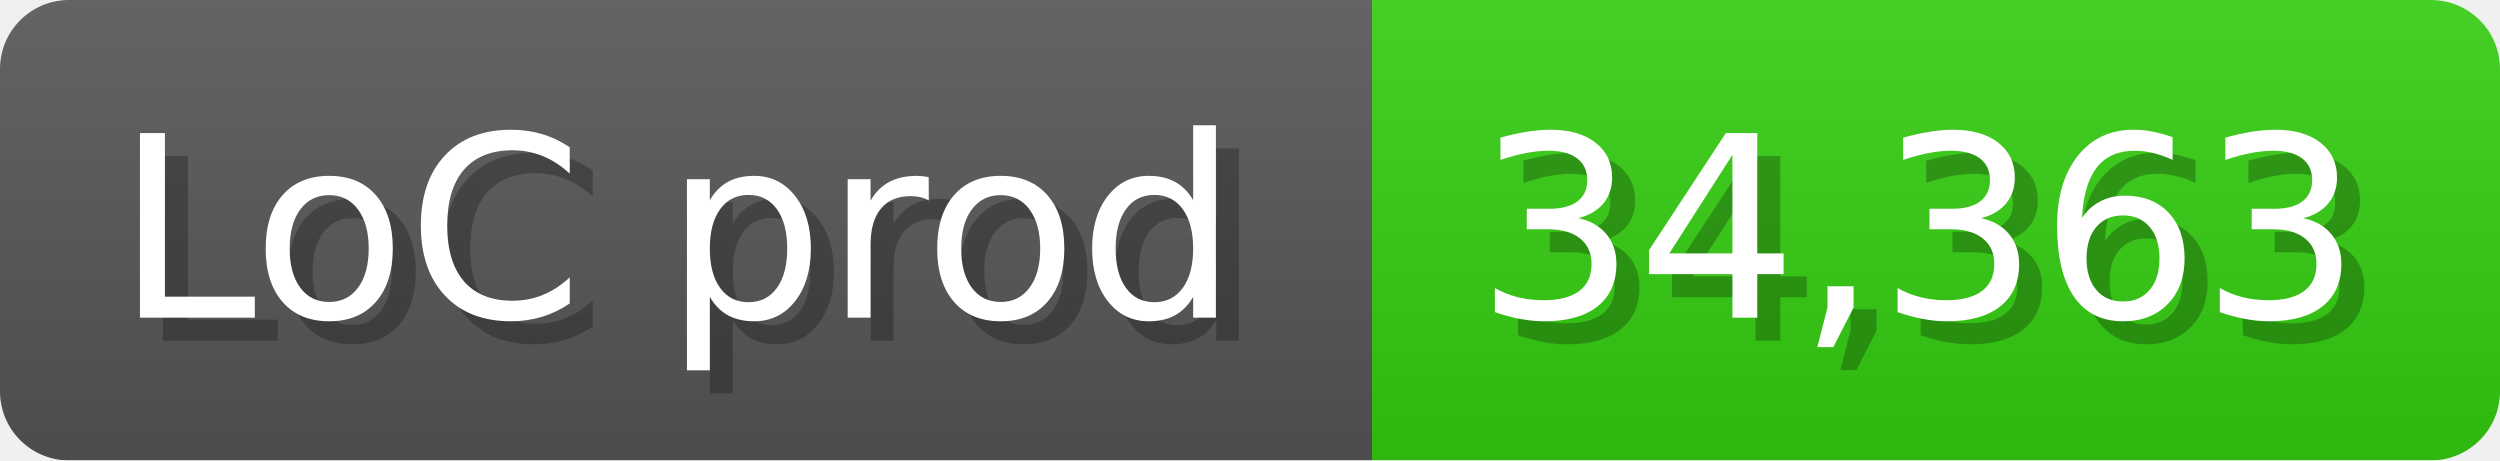
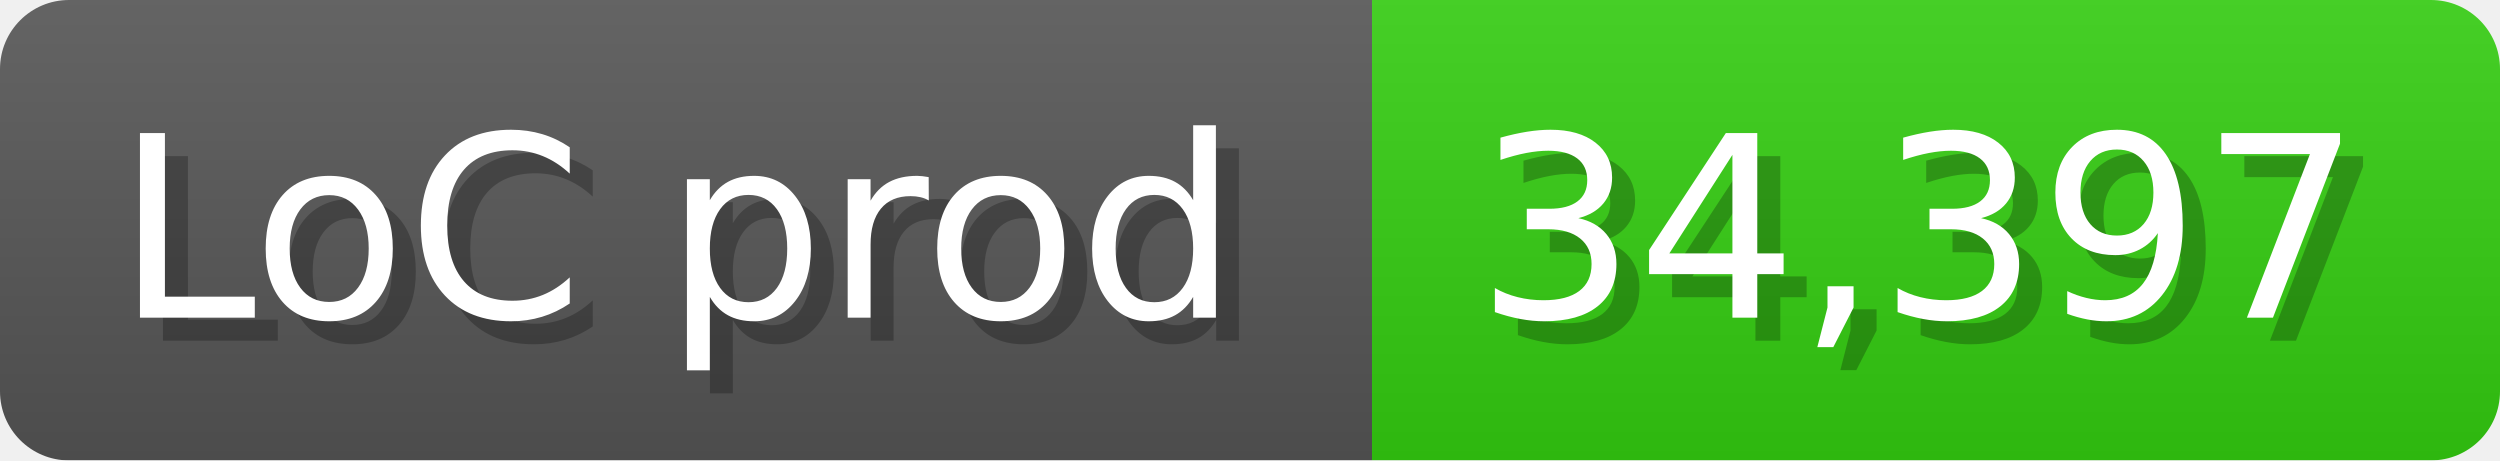
<svg xmlns="http://www.w3.org/2000/svg" width="108.6" height="20" viewBox="0 0 1086 200">
  <linearGradient id="a" x2="0" y2="100%">
    <stop offset="0" stop-opacity=".1" stop-color="#EEE" />
    <stop offset="1" stop-opacity=".1" />
  </linearGradient>
  <mask id="m">
    <rect width="1086" height="200" rx="30" fill="#FFF" />
  </mask>
  <g mask="url(#m)">
    <rect width="596" height="200" fill="#555" />
    <rect width="490" height="200" fill="#3C1" x="596" />
    <rect width="1086" height="200" fill="url(#a)" />
  </g>
  <g fill="#fff" text-anchor="start" font-family="Verdana,DejaVu Sans,sans-serif" font-size="110">
    <text x="60" y="148" textLength="496" fill="#000" opacity="0.25">LoC prod</text>
    <text x="50" y="138" textLength="496">LoC prod</text>
-     <text x="651" y="148" textLength="390" fill="#000" opacity="0.25">34,363</text>
-     <text x="641" y="138" textLength="390">34,363</text>
+     <text x="651" y="148" textLength="390" fill="#000" opacity="0.25">34,397</text>
+     <text x="641" y="138" textLength="390">34,397</text>
  </g>
</svg>
